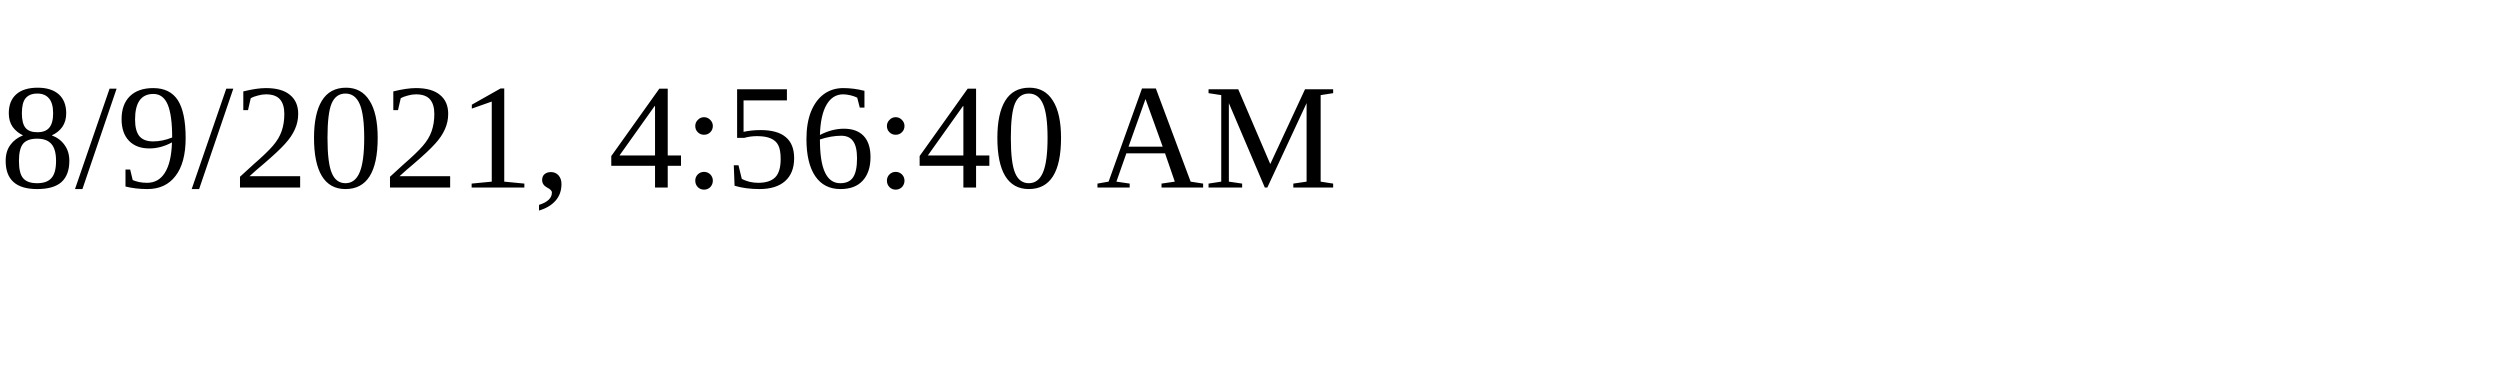
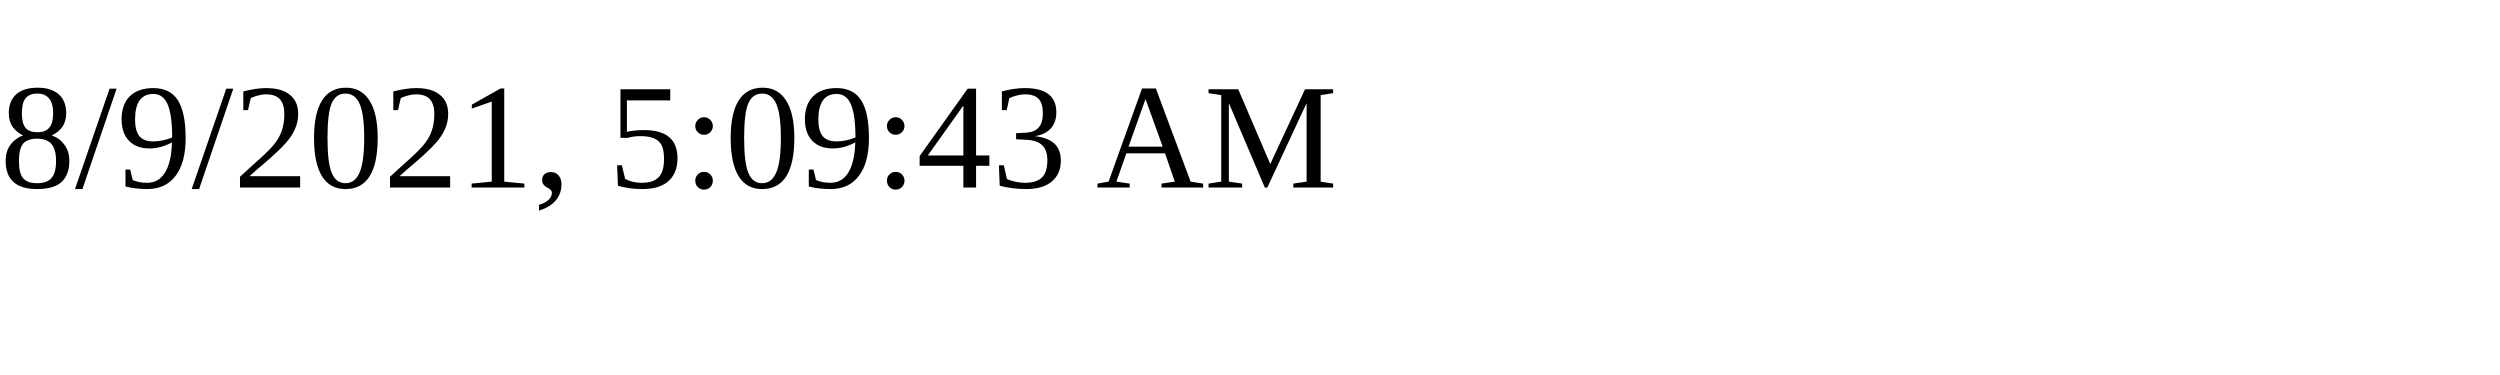
<svg xmlns="http://www.w3.org/2000/svg" height="30" width="200">
-   <text x="0" y="15">8/9/2021, 4:56:40 AM</text>
+   <text x="0" y="15">8/9/2021, 5:09:43 AM</text>
</svg>
